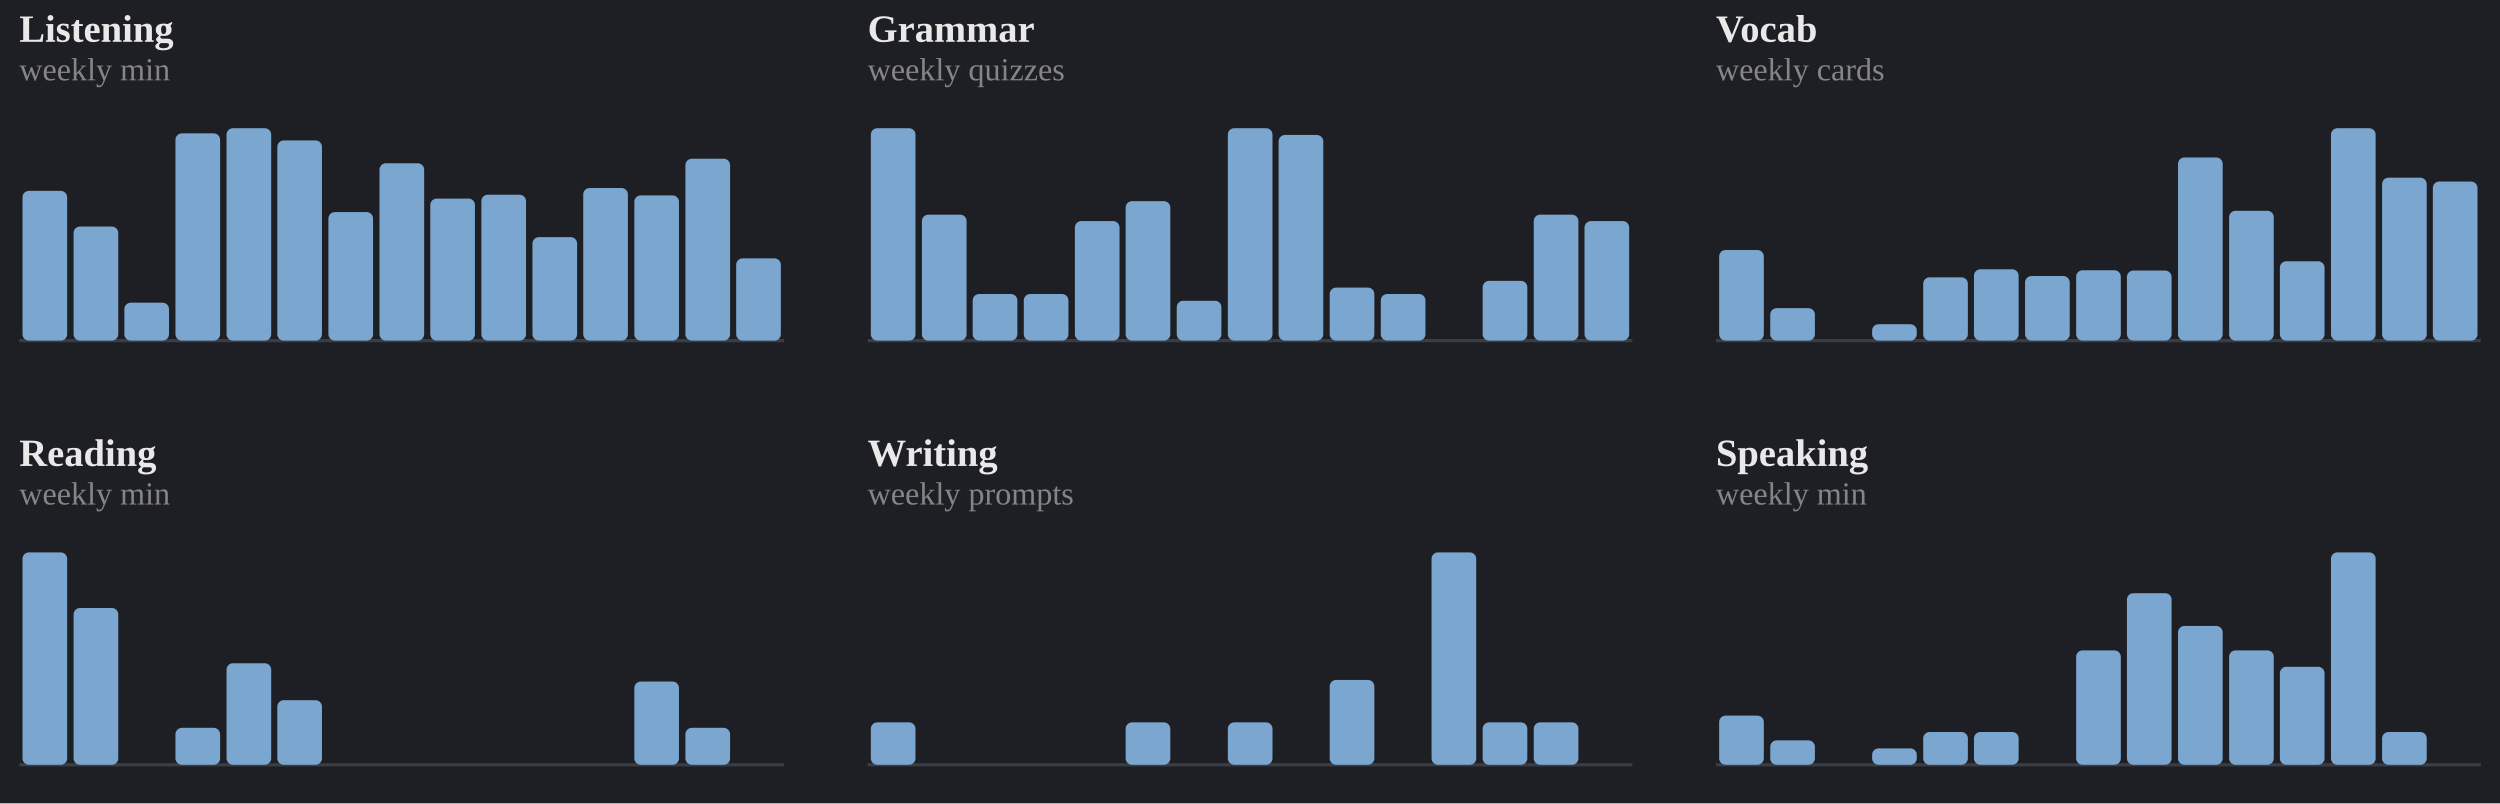
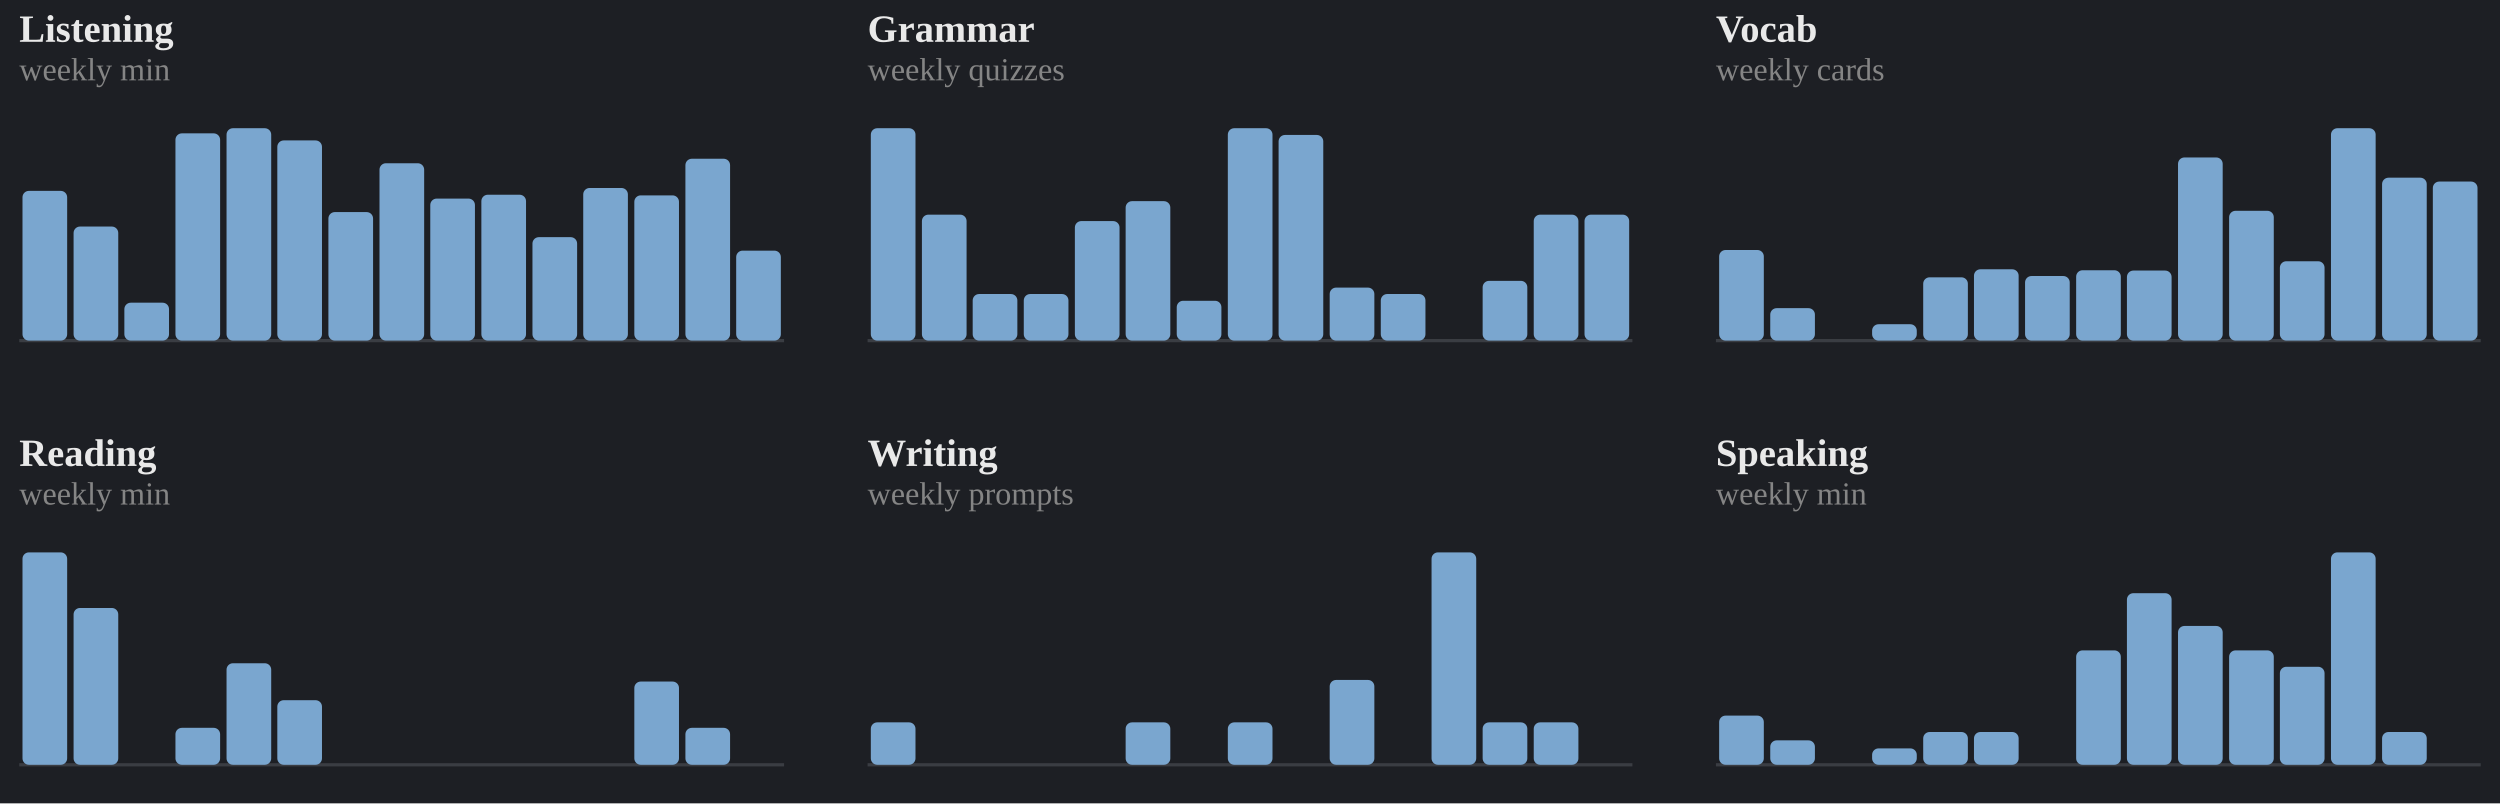
<svg xmlns="http://www.w3.org/2000/svg" viewBox="0 0 778 250" width="100%" role="img" aria-label="Weekly totals per skill">
  <style>
.p-title{fill:#e9e9e9;font-size:12px;font-weight:600}
.p-sub{fill:#858585;font-size:10px}
.p-line{fill:none;stroke:#7aa6cf;stroke-width:2;stroke-linejoin:round;stroke-linecap:round}
.p-area{fill:#7aa6cf;opacity:.10}
.p-end{fill:#7aa6cf;stroke:#1d1f24;stroke-width:2}
.p-endlab{fill:#b2b2b2;font-size:10px;text-anchor:end;font-weight:600}
.p-base{stroke:#3a3d43;stroke-width:1}
.b-bar{fill:#7aa6cf}
.b-bar:hover{fill:#7aa6cf;opacity:.85}
.b-hi{fill:#7aa6cf}
.d-lab{fill:#858585;font-size:10px;text-anchor:middle}
.d-val{fill:#b2b2b2;font-size:10px;text-anchor:middle;font-weight:600}
/* heatmap */
.hm-mon{fill:#858585;font-size:10px}
.hm-dow{fill:#858585;font-size:9px;text-anchor:end}
rect:hover{opacity:.8}
/* horizontal bars */
.h-cat{fill:#e9e9e9;font-size:12px;text-anchor:end;dominant-baseline:middle}
.h-track{fill:#2b2d33}
.h-fill{fill:#7aa6cf}
.h-val{fill:#b2b2b2;font-size:11px;font-weight:600;dominant-baseline:middle}
.ts-lab{fill:#e9e9e9;font-size:11px;font-weight:600}
.ts-val{fill:#b2b2b2;font-size:11px}
</style>
  <rect x="0" y="0" width="100%" height="100%" fill="#1d1f24" />
  <text class="p-title" x="6" y="13">Listening</text>
  <text class="p-sub" x="6" y="25">weekly min</text>
  <line class="p-base" x1="6" y1="106" x2="244" y2="106" />
  <rect class="b-bar" x="7.0" y="59.4" width="13.9" height="46.6" rx="2" />
  <rect class="b-bar" x="22.9" y="70.5" width="13.9" height="35.5" rx="2" />
  <rect class="b-bar" x="38.7" y="94.2" width="13.9" height="11.8" rx="2" />
  <rect class="b-bar" x="54.6" y="41.5" width="13.9" height="64.5" rx="2" />
  <rect class="b-bar" x="70.5" y="39.9" width="13.9" height="66.1" rx="2" />
  <rect class="b-bar" x="86.3" y="43.7" width="13.9" height="62.3" rx="2" />
  <rect class="b-bar" x="102.2" y="66.0" width="13.9" height="40.0" rx="2" />
  <rect class="b-bar" x="118.1" y="50.8" width="13.9" height="55.2" rx="2" />
  <rect class="b-bar" x="133.9" y="61.8" width="13.9" height="44.2" rx="2" />
  <rect class="b-bar" x="149.8" y="60.6" width="13.9" height="45.4" rx="2" />
  <rect class="b-bar" x="165.7" y="73.8" width="13.9" height="32.2" rx="2" />
  <rect class="b-bar" x="181.5" y="58.5" width="13.9" height="47.5" rx="2" />
  <rect class="b-bar" x="197.4" y="60.8" width="13.9" height="45.2" rx="2" />
  <rect class="b-bar" x="213.3" y="49.4" width="13.9" height="56.6" rx="2" />
-   <rect class="b-bar" x="229.1" y="80.4" width="13.9" height="25.6" rx="2" />
+   <rect class="b-bar" x="229.1" y="78.0" width="13.9" height="28.0" rx="2" />
  <text class="p-title" x="270" y="13">Grammar</text>
  <text class="p-sub" x="270" y="25">weekly quizzes</text>
  <line class="p-base" x1="270" y1="106" x2="508" y2="106" />
  <rect class="b-bar" x="271.0" y="39.9" width="13.9" height="66.1" rx="2" />
  <rect class="b-bar" x="286.9" y="66.8" width="13.9" height="39.2" rx="2" />
  <rect class="b-bar" x="302.7" y="91.5" width="13.9" height="14.5" rx="2" />
  <rect class="b-bar" x="318.6" y="91.5" width="13.9" height="14.5" rx="2" />
  <rect class="b-bar" x="334.5" y="68.8" width="13.9" height="37.2" rx="2" />
  <rect class="b-bar" x="350.3" y="62.6" width="13.9" height="43.4" rx="2" />
  <rect class="b-bar" x="366.2" y="93.6" width="13.9" height="12.4" rx="2" />
  <rect class="b-bar" x="382.1" y="39.9" width="13.9" height="66.1" rx="2" />
  <rect class="b-bar" x="397.9" y="42.0" width="13.9" height="64.0" rx="2" />
  <rect class="b-bar" x="413.8" y="89.5" width="13.9" height="16.5" rx="2" />
  <rect class="b-bar" x="429.7" y="91.5" width="13.9" height="14.5" rx="2" />
  <rect class="b-bar" x="445.5" y="106.0" width="13.9" height="0.0" rx="2" />
  <rect class="b-bar" x="461.4" y="87.4" width="13.9" height="18.6" rx="2" />
  <rect class="b-bar" x="477.3" y="66.8" width="13.9" height="39.2" rx="2" />
-   <rect class="b-bar" x="493.1" y="68.8" width="13.9" height="37.2" rx="2" />
+   <rect class="b-bar" x="493.1" y="66.8" width="13.9" height="39.2" rx="2" />
  <text class="p-title" x="534" y="13">Vocab</text>
  <text class="p-sub" x="534" y="25">weekly cards</text>
  <line class="p-base" x1="534" y1="106" x2="772" y2="106" />
  <rect class="b-bar" x="535.0" y="77.8" width="13.9" height="28.2" rx="2" />
  <rect class="b-bar" x="550.9" y="95.9" width="13.9" height="10.1" rx="2" />
  <rect class="b-bar" x="566.7" y="106.0" width="13.9" height="0.0" rx="2" />
  <rect class="b-bar" x="582.6" y="100.9" width="13.9" height="5.1" rx="2" />
  <rect class="b-bar" x="598.5" y="86.3" width="13.9" height="19.7" rx="2" />
  <rect class="b-bar" x="614.3" y="83.8" width="13.9" height="22.2" rx="2" />
  <rect class="b-bar" x="630.2" y="85.9" width="13.9" height="20.1" rx="2" />
  <rect class="b-bar" x="646.1" y="84.1" width="13.9" height="21.9" rx="2" />
  <rect class="b-bar" x="661.9" y="84.2" width="13.9" height="21.8" rx="2" />
  <rect class="b-bar" x="677.8" y="49.0" width="13.9" height="57.0" rx="2" />
  <rect class="b-bar" x="693.7" y="65.6" width="13.9" height="40.4" rx="2" />
  <rect class="b-bar" x="709.5" y="81.3" width="13.9" height="24.7" rx="2" />
  <rect class="b-bar" x="725.4" y="39.9" width="13.9" height="66.1" rx="2" />
  <rect class="b-bar" x="741.3" y="55.3" width="13.9" height="50.7" rx="2" />
  <rect class="b-bar" x="757.1" y="56.5" width="13.9" height="49.5" rx="2" />
  <text class="p-title" x="6" y="145">Reading</text>
  <text class="p-sub" x="6" y="157">weekly min</text>
  <line class="p-base" x1="6" y1="238" x2="244" y2="238" />
  <rect class="b-bar" x="7.0" y="171.9" width="13.9" height="66.1" rx="2" />
  <rect class="b-bar" x="22.9" y="189.2" width="13.9" height="48.8" rx="2" />
  <rect class="b-bar" x="38.7" y="238.0" width="13.9" height="0.0" rx="2" />
  <rect class="b-bar" x="54.6" y="226.5" width="13.9" height="11.5" rx="2" />
  <rect class="b-bar" x="70.5" y="206.4" width="13.9" height="31.6" rx="2" />
  <rect class="b-bar" x="86.3" y="217.9" width="13.9" height="20.1" rx="2" />
  <rect class="b-bar" x="102.2" y="238.0" width="13.9" height="0.0" rx="2" />
  <rect class="b-bar" x="118.1" y="238.0" width="13.9" height="0.0" rx="2" />
  <rect class="b-bar" x="133.9" y="238.0" width="13.9" height="0.0" rx="2" />
  <rect class="b-bar" x="149.8" y="238.0" width="13.9" height="0.0" rx="2" />
  <rect class="b-bar" x="165.7" y="238.0" width="13.9" height="0.0" rx="2" />
  <rect class="b-bar" x="181.5" y="238.0" width="13.9" height="0.0" rx="2" />
  <rect class="b-bar" x="197.4" y="212.1" width="13.9" height="25.9" rx="2" />
  <rect class="b-bar" x="213.3" y="226.5" width="13.9" height="11.5" rx="2" />
  <rect class="b-bar" x="229.1" y="238.0" width="13.9" height="0.0" rx="2" />
  <text class="p-title" x="270" y="145">Writing</text>
  <text class="p-sub" x="270" y="157">weekly prompts</text>
  <line class="p-base" x1="270" y1="238" x2="508" y2="238" />
  <rect class="b-bar" x="271.0" y="224.8" width="13.9" height="13.2" rx="2" />
  <rect class="b-bar" x="286.9" y="238.0" width="13.9" height="0.0" rx="2" />
  <rect class="b-bar" x="302.7" y="238.0" width="13.9" height="0.0" rx="2" />
  <rect class="b-bar" x="318.6" y="238.0" width="13.9" height="0.0" rx="2" />
  <rect class="b-bar" x="334.5" y="238.0" width="13.9" height="0.0" rx="2" />
  <rect class="b-bar" x="350.3" y="224.8" width="13.9" height="13.2" rx="2" />
  <rect class="b-bar" x="366.2" y="238.0" width="13.9" height="0.0" rx="2" />
  <rect class="b-bar" x="382.1" y="224.8" width="13.9" height="13.2" rx="2" />
  <rect class="b-bar" x="397.9" y="238.0" width="13.9" height="0.0" rx="2" />
  <rect class="b-bar" x="413.8" y="211.6" width="13.9" height="26.4" rx="2" />
  <rect class="b-bar" x="429.7" y="238.0" width="13.9" height="0.0" rx="2" />
  <rect class="b-bar" x="445.5" y="171.9" width="13.9" height="66.1" rx="2" />
  <rect class="b-bar" x="461.4" y="224.8" width="13.9" height="13.2" rx="2" />
  <rect class="b-bar" x="477.3" y="224.8" width="13.9" height="13.2" rx="2" />
  <rect class="b-bar" x="493.1" y="238.0" width="13.9" height="0.0" rx="2" />
  <text class="p-title" x="534" y="145">Speaking</text>
  <text class="p-sub" x="534" y="157">weekly min</text>
  <line class="p-base" x1="534" y1="238" x2="772" y2="238" />
  <rect class="b-bar" x="535.0" y="222.7" width="13.9" height="15.3" rx="2" />
  <rect class="b-bar" x="550.9" y="230.4" width="13.9" height="7.6" rx="2" />
  <rect class="b-bar" x="566.7" y="238.0" width="13.9" height="0.0" rx="2" />
  <rect class="b-bar" x="582.6" y="232.9" width="13.9" height="5.1" rx="2" />
  <rect class="b-bar" x="598.5" y="227.8" width="13.9" height="10.2" rx="2" />
  <rect class="b-bar" x="614.3" y="227.8" width="13.9" height="10.2" rx="2" />
  <rect class="b-bar" x="630.2" y="238.0" width="13.9" height="0.0" rx="2" />
  <rect class="b-bar" x="646.1" y="202.4" width="13.9" height="35.6" rx="2" />
  <rect class="b-bar" x="661.9" y="184.6" width="13.9" height="53.4" rx="2" />
  <rect class="b-bar" x="677.8" y="194.8" width="13.9" height="43.2" rx="2" />
  <rect class="b-bar" x="693.7" y="202.4" width="13.9" height="35.6" rx="2" />
  <rect class="b-bar" x="709.5" y="207.5" width="13.9" height="30.5" rx="2" />
  <rect class="b-bar" x="725.4" y="171.9" width="13.9" height="66.1" rx="2" />
  <rect class="b-bar" x="741.3" y="227.8" width="13.9" height="10.2" rx="2" />
  <rect class="b-bar" x="757.1" y="238.0" width="13.9" height="0.0" rx="2" />
</svg>
